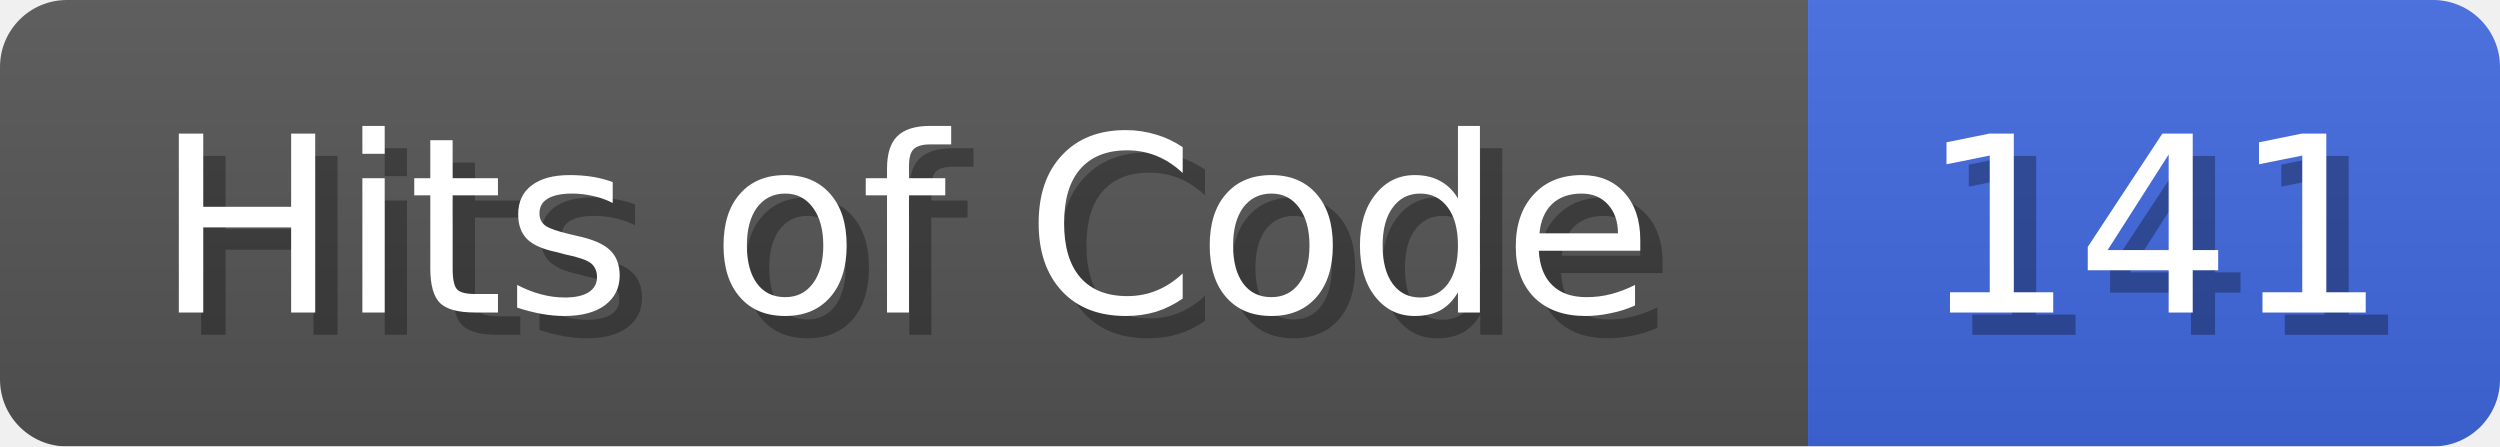
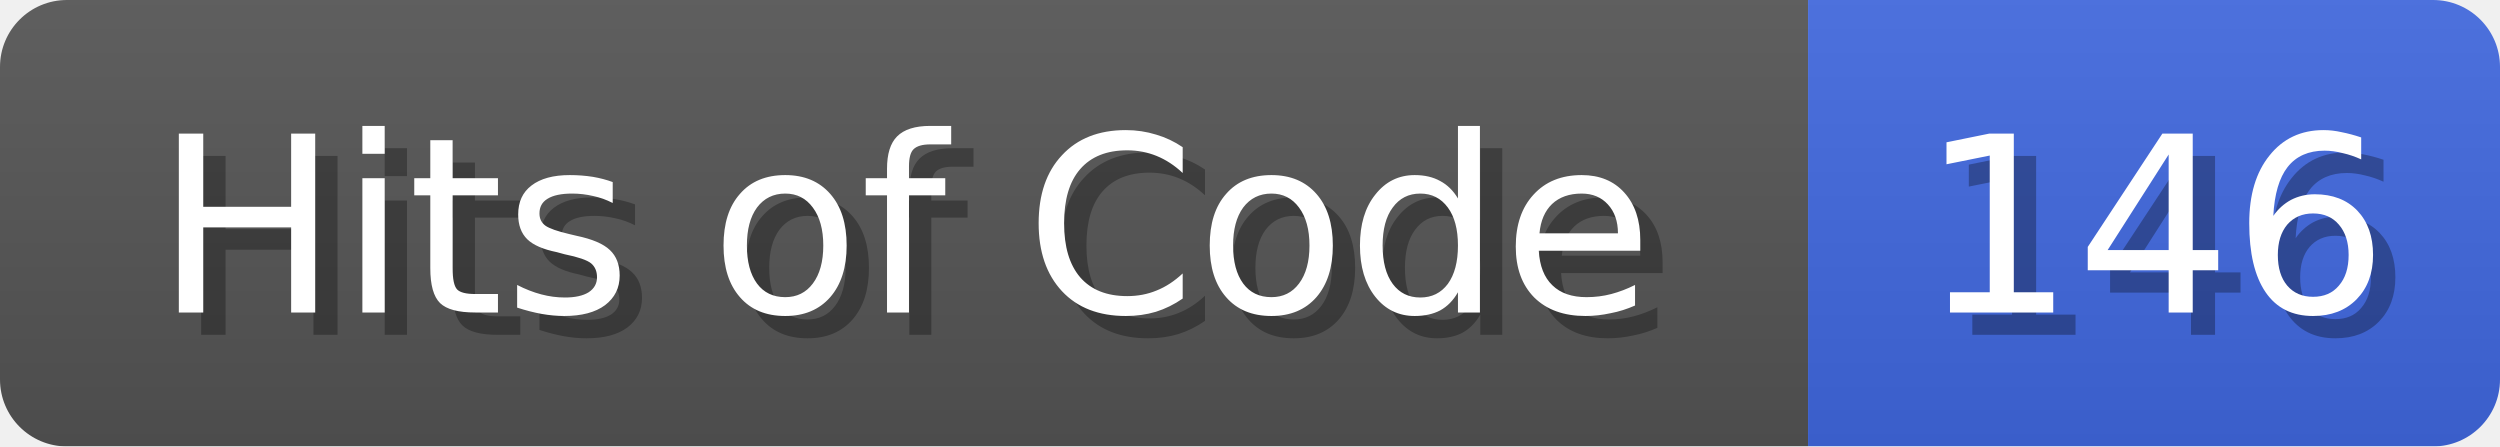
<svg xmlns="http://www.w3.org/2000/svg" width="112" height="20">
  <linearGradient id="b" x2="0" y2="100%">
    <stop offset="0" stop-color="#bbb" stop-opacity=".1" />
    <stop offset="1" stop-opacity=".1" />
  </linearGradient>
  <mask id="anybadge_1">
    <rect width="112" height="20" rx="3" fill="#fff" />
  </mask>
  <g mask="url(#anybadge_1)">
    <path fill="#555" d="M0 0h81v20H0z" />
    <path fill="#4169E1" d="M81 0h31v20H81z" />
    <path fill="url(#b)" d="M0 0h112v20H0z" />
  </g>
  <g fill="#fff" text-anchor="middle" font-family="DejaVu Sans,Verdana,Geneva,sans-serif" font-size="11">
    <text x="41.5" y="15" fill="#010101" fill-opacity=".3">Hits of Code</text>
    <text x="40.5" y="14">Hits of Code</text>
  </g>
  <g fill="#fff" text-anchor="middle" font-family="DejaVu Sans,Verdana,Geneva,sans-serif" font-size="11">
-     <text x="97.5" y="15" fill="#010101" fill-opacity=".3">141</text>
-     <text x="96.5" y="14">141</text>
+     <text x="97.5" y="15" fill="#010101" fill-opacity=".3">146</text>
+     <text x="96.5" y="14">146</text>
  </g>
</svg>
